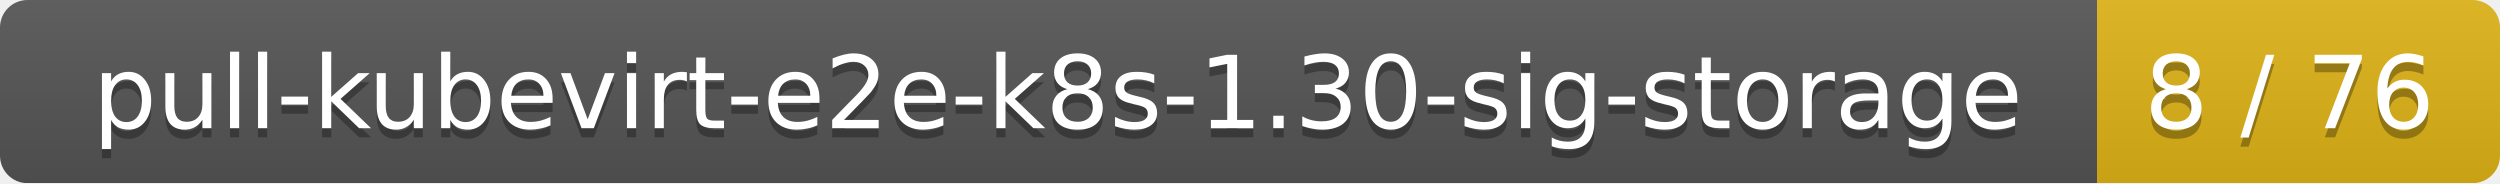
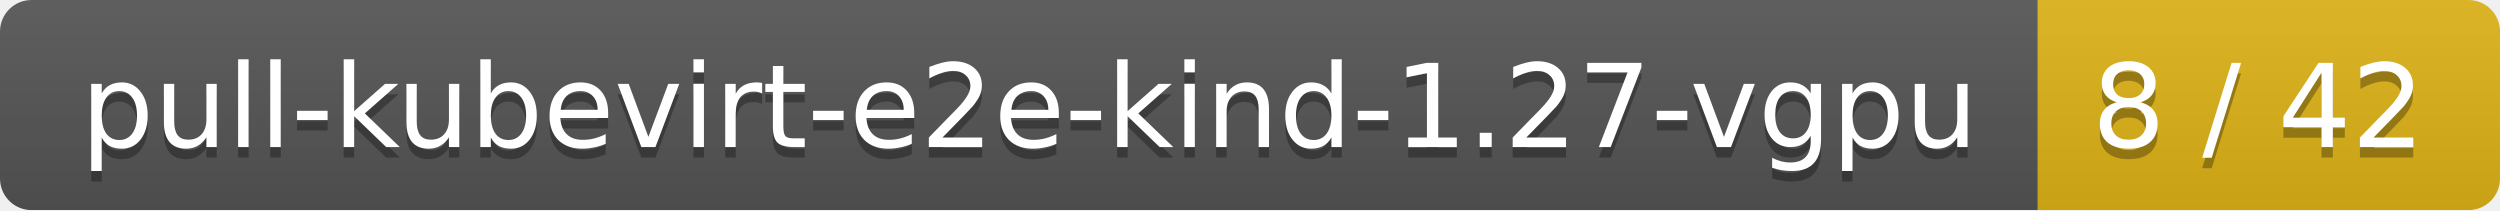
- <svg xmlns="http://www.w3.org/2000/svg" width="273" height="20">
+ <svg xmlns="http://www.w3.org/2000/svg" width="238" height="20">
  <linearGradient id="smooth" x2="0" y2="100%">
    <stop offset="0" stop-color="#bbb" stop-opacity=".1" />
    <stop offset="1" stop-opacity=".1" />
  </linearGradient>
  <mask id="round">
-     <rect width="273" height="20" rx="3" fill="#fff" />
+     <rect width="238" height="20" rx="3" fill="#fff" />
  </mask>
  <g mask="url(#round)">
-     <rect width="229" height="20" fill="#555" />
-     <rect x="229" width="44" height="20" fill="#dfb317" />
-     <rect width="273" height="20" fill="url(#smooth)" />
+     <rect width="194" height="20" fill="#555" />
+     <rect x="194" width="44" height="20" fill="#dfb317" />
+     <rect width="238" height="20" fill="url(#smooth)" />
  </g>
  <g fill="#fff" text-anchor="middle" font-family="DejaVu Sans,Verdana,Geneva,sans-serif" font-size="11">
-     <text x="115.5" y="15" fill="#010101" fill-opacity=".3">pull-kubevirt-e2e-k8s-1.30-sig-storage</text>
-     <text x="115.5" y="14">pull-kubevirt-e2e-k8s-1.30-sig-storage</text>
-     <text x="250" y="15" fill="#010101" fill-opacity=".3">8 / 76</text>
-     <text x="250" y="14">8 / 76</text>
+     <text x="98" y="15" fill="#010101" fill-opacity=".3">pull-kubevirt-e2e-kind-1.27-vgpu</text>
+     <text x="98" y="14">pull-kubevirt-e2e-kind-1.27-vgpu</text>
+     <text x="215" y="15" fill="#010101" fill-opacity=".3">8 / 42</text>
+     <text x="215" y="14">8 / 42</text>
  </g>
</svg>
